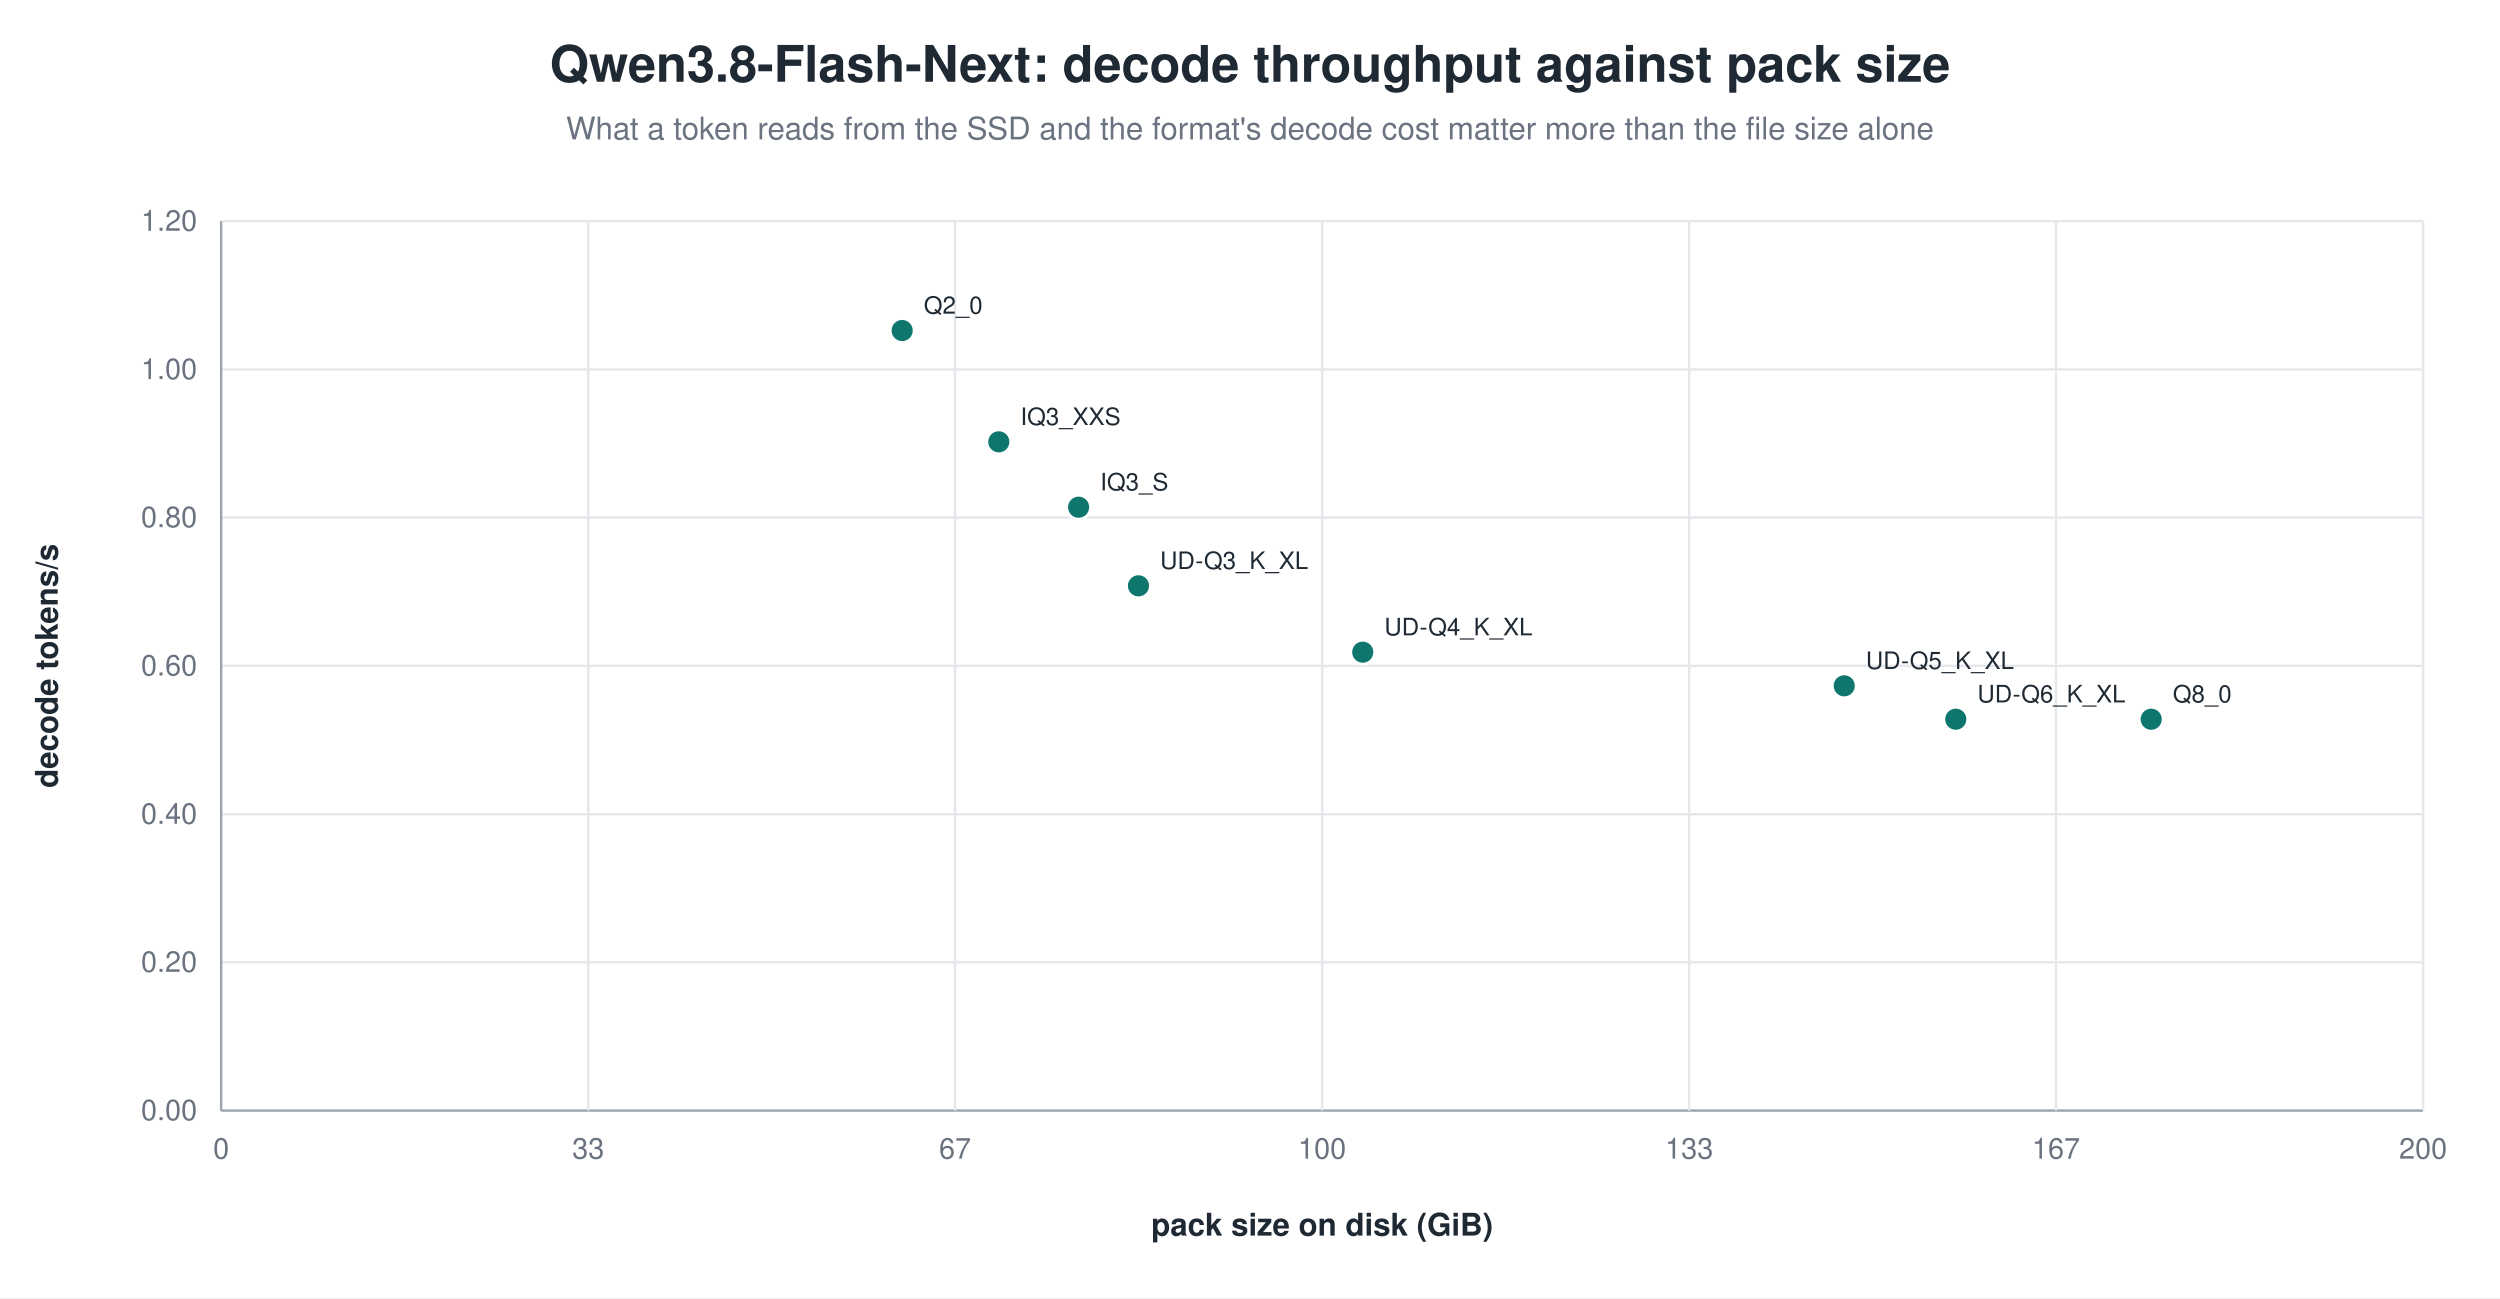
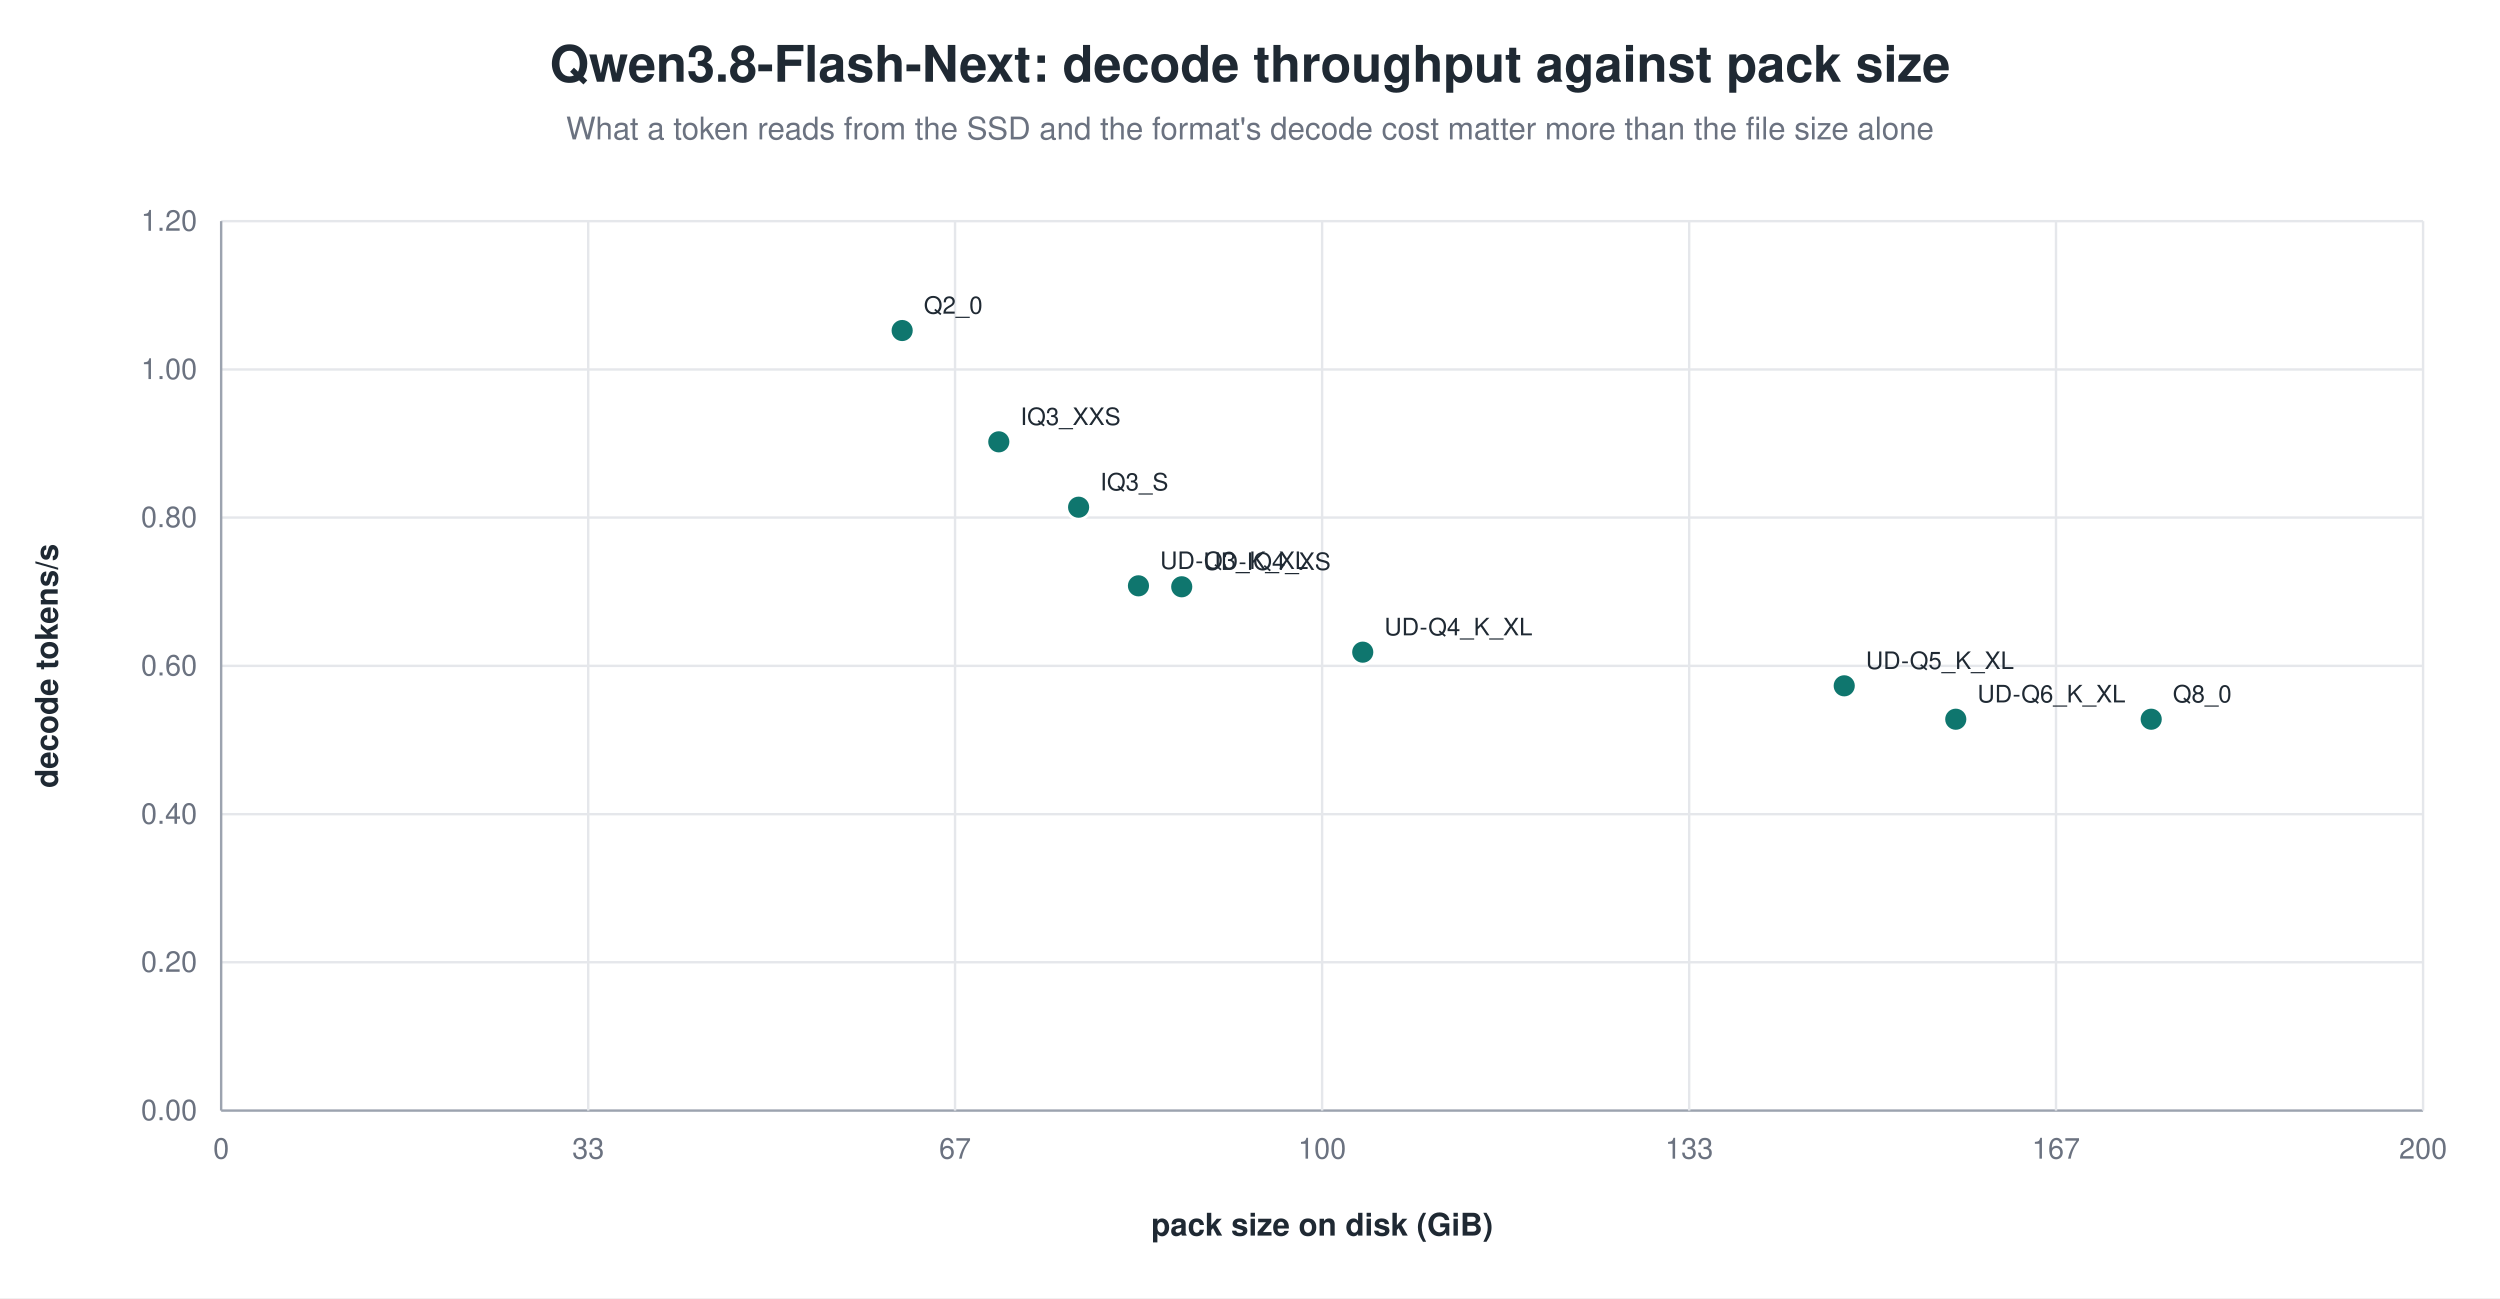
<svg xmlns="http://www.w3.org/2000/svg" width="1040" height="540" viewBox="0 0 1040 540" role="img" aria-label="Qwen3.8-Flash-Next: decode throughput against pack size">
  <rect width="1040" height="540" fill="white" />
  <text x="520.0" y="34" text-anchor="middle" font-family="Helvetica, Arial, sans-serif" font-size="21" font-weight="600" fill="#1f2933">Qwen3.8-Flash-Next: decode throughput against pack size</text>
  <text x="520.0" y="58" text-anchor="middle" font-family="Helvetica, Arial, sans-serif" font-size="13" fill="#6b7280">What a token reads from the SSD and the format's decode cost matter more than the file size alone</text>
  <line x1="92.0" y1="462.0" x2="1008.0" y2="462.0" stroke="#9ca3af" stroke-width="1.0" />
  <text x="82.0" y="466.0" text-anchor="end" font-family="Helvetica, Arial, sans-serif" font-size="12" fill="#6b7280" font-weight="400">0.00</text>
  <line x1="92.0" y1="400.3" x2="1008.0" y2="400.3" stroke="#e5e7eb" stroke-width="1.0" />
  <text x="82.0" y="404.3" text-anchor="end" font-family="Helvetica, Arial, sans-serif" font-size="12" fill="#6b7280" font-weight="400">0.20</text>
  <line x1="92.0" y1="338.7" x2="1008.0" y2="338.7" stroke="#e5e7eb" stroke-width="1.0" />
  <text x="82.0" y="342.7" text-anchor="end" font-family="Helvetica, Arial, sans-serif" font-size="12" fill="#6b7280" font-weight="400">0.40</text>
  <line x1="92.0" y1="277.0" x2="1008.0" y2="277.0" stroke="#e5e7eb" stroke-width="1.0" />
  <text x="82.0" y="281.0" text-anchor="end" font-family="Helvetica, Arial, sans-serif" font-size="12" fill="#6b7280" font-weight="400">0.60</text>
  <line x1="92.0" y1="215.3" x2="1008.0" y2="215.3" stroke="#e5e7eb" stroke-width="1.0" />
  <text x="82.0" y="219.3" text-anchor="end" font-family="Helvetica, Arial, sans-serif" font-size="12" fill="#6b7280" font-weight="400">0.80</text>
  <line x1="92.0" y1="153.7" x2="1008.0" y2="153.7" stroke="#e5e7eb" stroke-width="1.0" />
  <text x="82.0" y="157.7" text-anchor="end" font-family="Helvetica, Arial, sans-serif" font-size="12" fill="#6b7280" font-weight="400">1.00</text>
  <line x1="92.0" y1="92.0" x2="1008.0" y2="92.0" stroke="#e5e7eb" stroke-width="1.0" />
  <text x="82.0" y="96.0" text-anchor="end" font-family="Helvetica, Arial, sans-serif" font-size="12" fill="#6b7280" font-weight="400">1.20</text>
  <line x1="92.0" y1="92.0" x2="92.0" y2="462.0" stroke="#9ca3af" stroke-width="1.0" />
  <text x="92.0" y="482.0" text-anchor="middle" font-family="Helvetica, Arial, sans-serif" font-size="12" fill="#6b7280" font-weight="400">0</text>
  <line x1="244.7" y1="92.0" x2="244.7" y2="462.0" stroke="#e5e7eb" stroke-width="1.0" />
  <text x="244.7" y="482.0" text-anchor="middle" font-family="Helvetica, Arial, sans-serif" font-size="12" fill="#6b7280" font-weight="400">33</text>
  <line x1="397.3" y1="92.0" x2="397.3" y2="462.0" stroke="#e5e7eb" stroke-width="1.0" />
  <text x="397.3" y="482.0" text-anchor="middle" font-family="Helvetica, Arial, sans-serif" font-size="12" fill="#6b7280" font-weight="400">67</text>
  <line x1="550.0" y1="92.0" x2="550.0" y2="462.0" stroke="#e5e7eb" stroke-width="1.0" />
  <text x="550.0" y="482.0" text-anchor="middle" font-family="Helvetica, Arial, sans-serif" font-size="12" fill="#6b7280" font-weight="400">100</text>
  <line x1="702.7" y1="92.0" x2="702.7" y2="462.0" stroke="#e5e7eb" stroke-width="1.0" />
  <text x="702.7" y="482.0" text-anchor="middle" font-family="Helvetica, Arial, sans-serif" font-size="12" fill="#6b7280" font-weight="400">133</text>
  <line x1="855.3" y1="92.0" x2="855.3" y2="462.0" stroke="#e5e7eb" stroke-width="1.0" />
  <text x="855.3" y="482.0" text-anchor="middle" font-family="Helvetica, Arial, sans-serif" font-size="12" fill="#6b7280" font-weight="400">167</text>
  <line x1="1008.0" y1="92.0" x2="1008.0" y2="462.0" stroke="#e5e7eb" stroke-width="1.0" />
  <text x="1008.0" y="482.0" text-anchor="middle" font-family="Helvetica, Arial, sans-serif" font-size="12" fill="#6b7280" font-weight="400">200</text>
  <text x="24.0" y="277.0" text-anchor="middle" font-family="Helvetica, Arial, sans-serif" font-size="13" fill="#1f2933" font-weight="600" transform="rotate(-90.0 24.0 277.0)">decode tokens/s</text>
  <text x="550.0" y="514.0" text-anchor="middle" font-family="Helvetica, Arial, sans-serif" font-size="13" fill="#1f2933" font-weight="600">pack size on disk (GiB)</text>
  <circle cx="375.3" cy="137.5" r="5.0" fill="#0f766e" stroke="white" stroke-width="1.2" opacity="1.00" />
  <text x="384.3" y="130.5" text-anchor="start" font-family="Helvetica, Arial, sans-serif" font-size="10" fill="#1f2933" font-weight="500">Q2_0</text>
  <circle cx="415.5" cy="183.8" r="5.0" fill="#0f766e" stroke="white" stroke-width="1.2" opacity="1.00" />
  <text x="424.5" y="176.8" text-anchor="start" font-family="Helvetica, Arial, sans-serif" font-size="10" fill="#1f2933" font-weight="500">IQ3_XXS</text>
  <circle cx="448.7" cy="211.0" r="5.0" fill="#0f766e" stroke="white" stroke-width="1.2" opacity="1.00" />
  <text x="457.7" y="204.0" text-anchor="start" font-family="Helvetica, Arial, sans-serif" font-size="10" fill="#1f2933" font-weight="500">IQ3_S</text>
  <circle cx="473.6" cy="243.7" r="5.0" fill="#0f766e" stroke="white" stroke-width="1.2" opacity="1.00" />
  <text x="482.6" y="236.7" text-anchor="start" font-family="Helvetica, Arial, sans-serif" font-size="10" fill="#1f2933" font-weight="500">UD-Q3_K_XL</text>
+   <circle cx="491.6" cy="244.1" r="5.0" fill="#0f766e" stroke="white" stroke-width="1.2" opacity="1.00" />
+   <text x="500.6" y="237.1" text-anchor="start" font-family="Helvetica, Arial, sans-serif" font-size="10" fill="#1f2933" font-weight="500">UD-IQ4_XS</text>
  <circle cx="566.9" cy="271.3" r="5.0" fill="#0f766e" stroke="white" stroke-width="1.2" opacity="1.00" />
  <text x="575.9" y="264.3" text-anchor="start" font-family="Helvetica, Arial, sans-serif" font-size="10" fill="#1f2933" font-weight="500">UD-Q4_K_XL</text>
  <circle cx="767.2" cy="285.3" r="5.0" fill="#0f766e" stroke="white" stroke-width="1.2" opacity="1.00" />
  <text x="776.2" y="278.3" text-anchor="start" font-family="Helvetica, Arial, sans-serif" font-size="10" fill="#1f2933" font-weight="500">UD-Q5_K_XL</text>
  <circle cx="813.6" cy="299.2" r="5.0" fill="#0f766e" stroke="white" stroke-width="1.2" opacity="1.00" />
  <text x="822.6" y="292.2" text-anchor="start" font-family="Helvetica, Arial, sans-serif" font-size="10" fill="#1f2933" font-weight="500">UD-Q6_K_XL</text>
  <circle cx="894.9" cy="299.2" r="5.0" fill="#0f766e" stroke="white" stroke-width="1.2" opacity="1.00" />
  <text x="903.9" y="292.2" text-anchor="start" font-family="Helvetica, Arial, sans-serif" font-size="10" fill="#1f2933" font-weight="500">Q8_0</text>
</svg>
